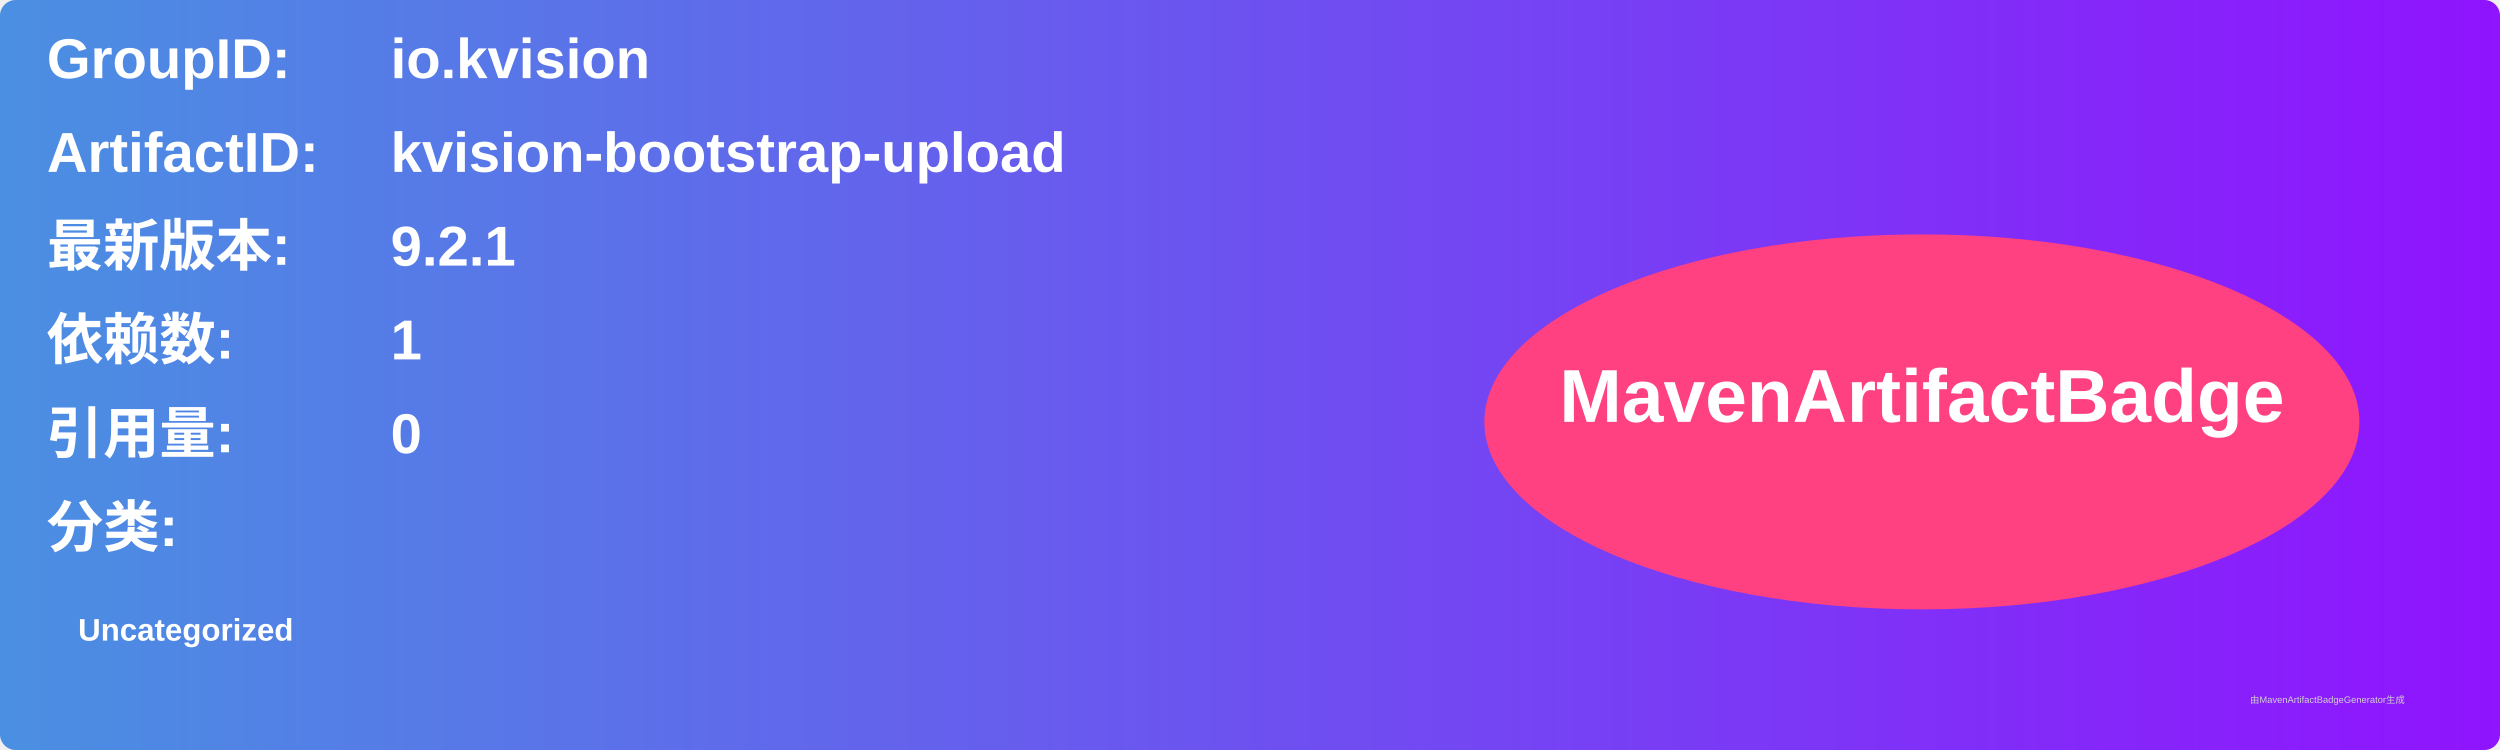
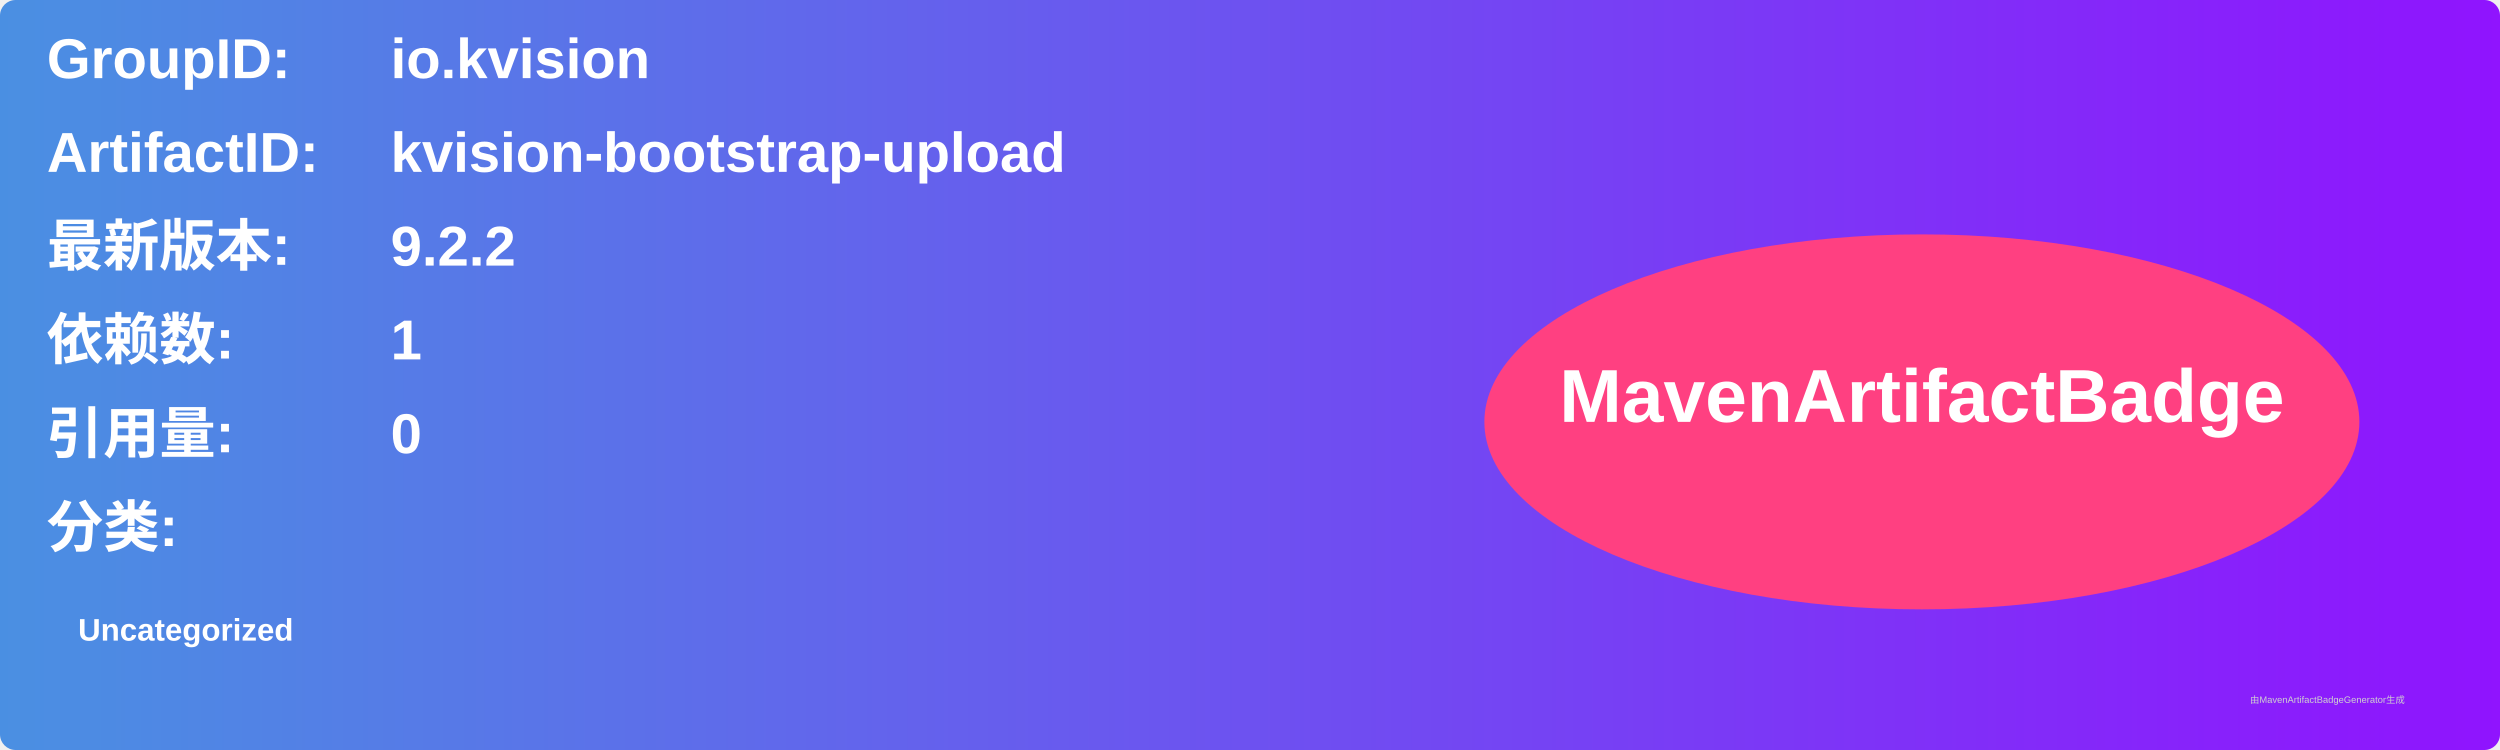
<svg xmlns="http://www.w3.org/2000/svg" width="800" height="240" viewBox="0 0 800 240">
  <linearGradient id="grad" x1="0%" y1="0%" x2="100%" y2="0%">
    <stop offset="0%" stop-color="#4a90e2" />
    <stop offset="100%" stop-color="#9013fe" />
  </linearGradient>
  <rect width="100%" height="100%" rx="5" ry="5" fill="url(#grad)" />
  <g transform="translate(15, 15)">
    <text x="0" y="10" font-family="Arial" font-size="18" fill="white" font-weight="bold" width="260">GroupID:</text>
    <text x="110" y="10" font-family="Arial" font-size="18" fill="white" font-weight="bold" width="460">io.kvision</text>
    <text x="0" y="40" font-family="Arial" font-size="18" fill="white" font-weight="bold" width="260">ArtifactID:</text>
    <text x="110" y="40" font-family="Arial" font-size="18" fill="white" font-weight="bold" width="460">kvision-bootstrap-upload</text>
    <text x="0" y="70" font-family="Arial" font-size="18" fill="white" font-weight="bold">最新版本:</text>
    <text x="110" y="70" font-family="Arial" font-size="18" fill="white" font-weight="bold">
-       <tspan font-weight="bold">9.2.1</tspan>
+       <tspan font-weight="bold">9.2.2</tspan>
    </text>
    <text x="0" y="100" font-family="Arial" font-size="18" fill="white" font-weight="bold">依赖数: </text>
    <text x="110" y="100" font-family="Arial" font-size="18" fill="white">
      <tspan font-weight="bold">1</tspan>
    </text>
    <text x="0" y="130" font-family="Arial" font-size="18" fill="white" font-weight="bold">引用量: </text>
    <text x="110" y="130" font-family="Arial" font-size="18" fill="white">
      <tspan font-weight="bold">0</tspan>
    </text>
    <text x="0" y="160" font-family="Arial" font-size="18" fill="white" font-weight="bold">分类:</text>
    <text x="10" y="190" font-family="Arial" font-size="10" fill="white">
      <tspan font-weight="bold">Uncategorized</tspan>
    </text>
    <ellipse cx="600" cy="120" rx="140" ry="60" fill="#ff4081" />
    <text x="600" y="120" text-anchor="middle" font-family="Arial" font-size="24" fill="white" font-weight="bold">MavenArtifactBadge</text>
  </g>
  <text x="720" y="225" font-family="Arial" font-size="3" fill="#d0d0d0">由MavenArtifactBadgeGenerator生成</text>
</svg>
